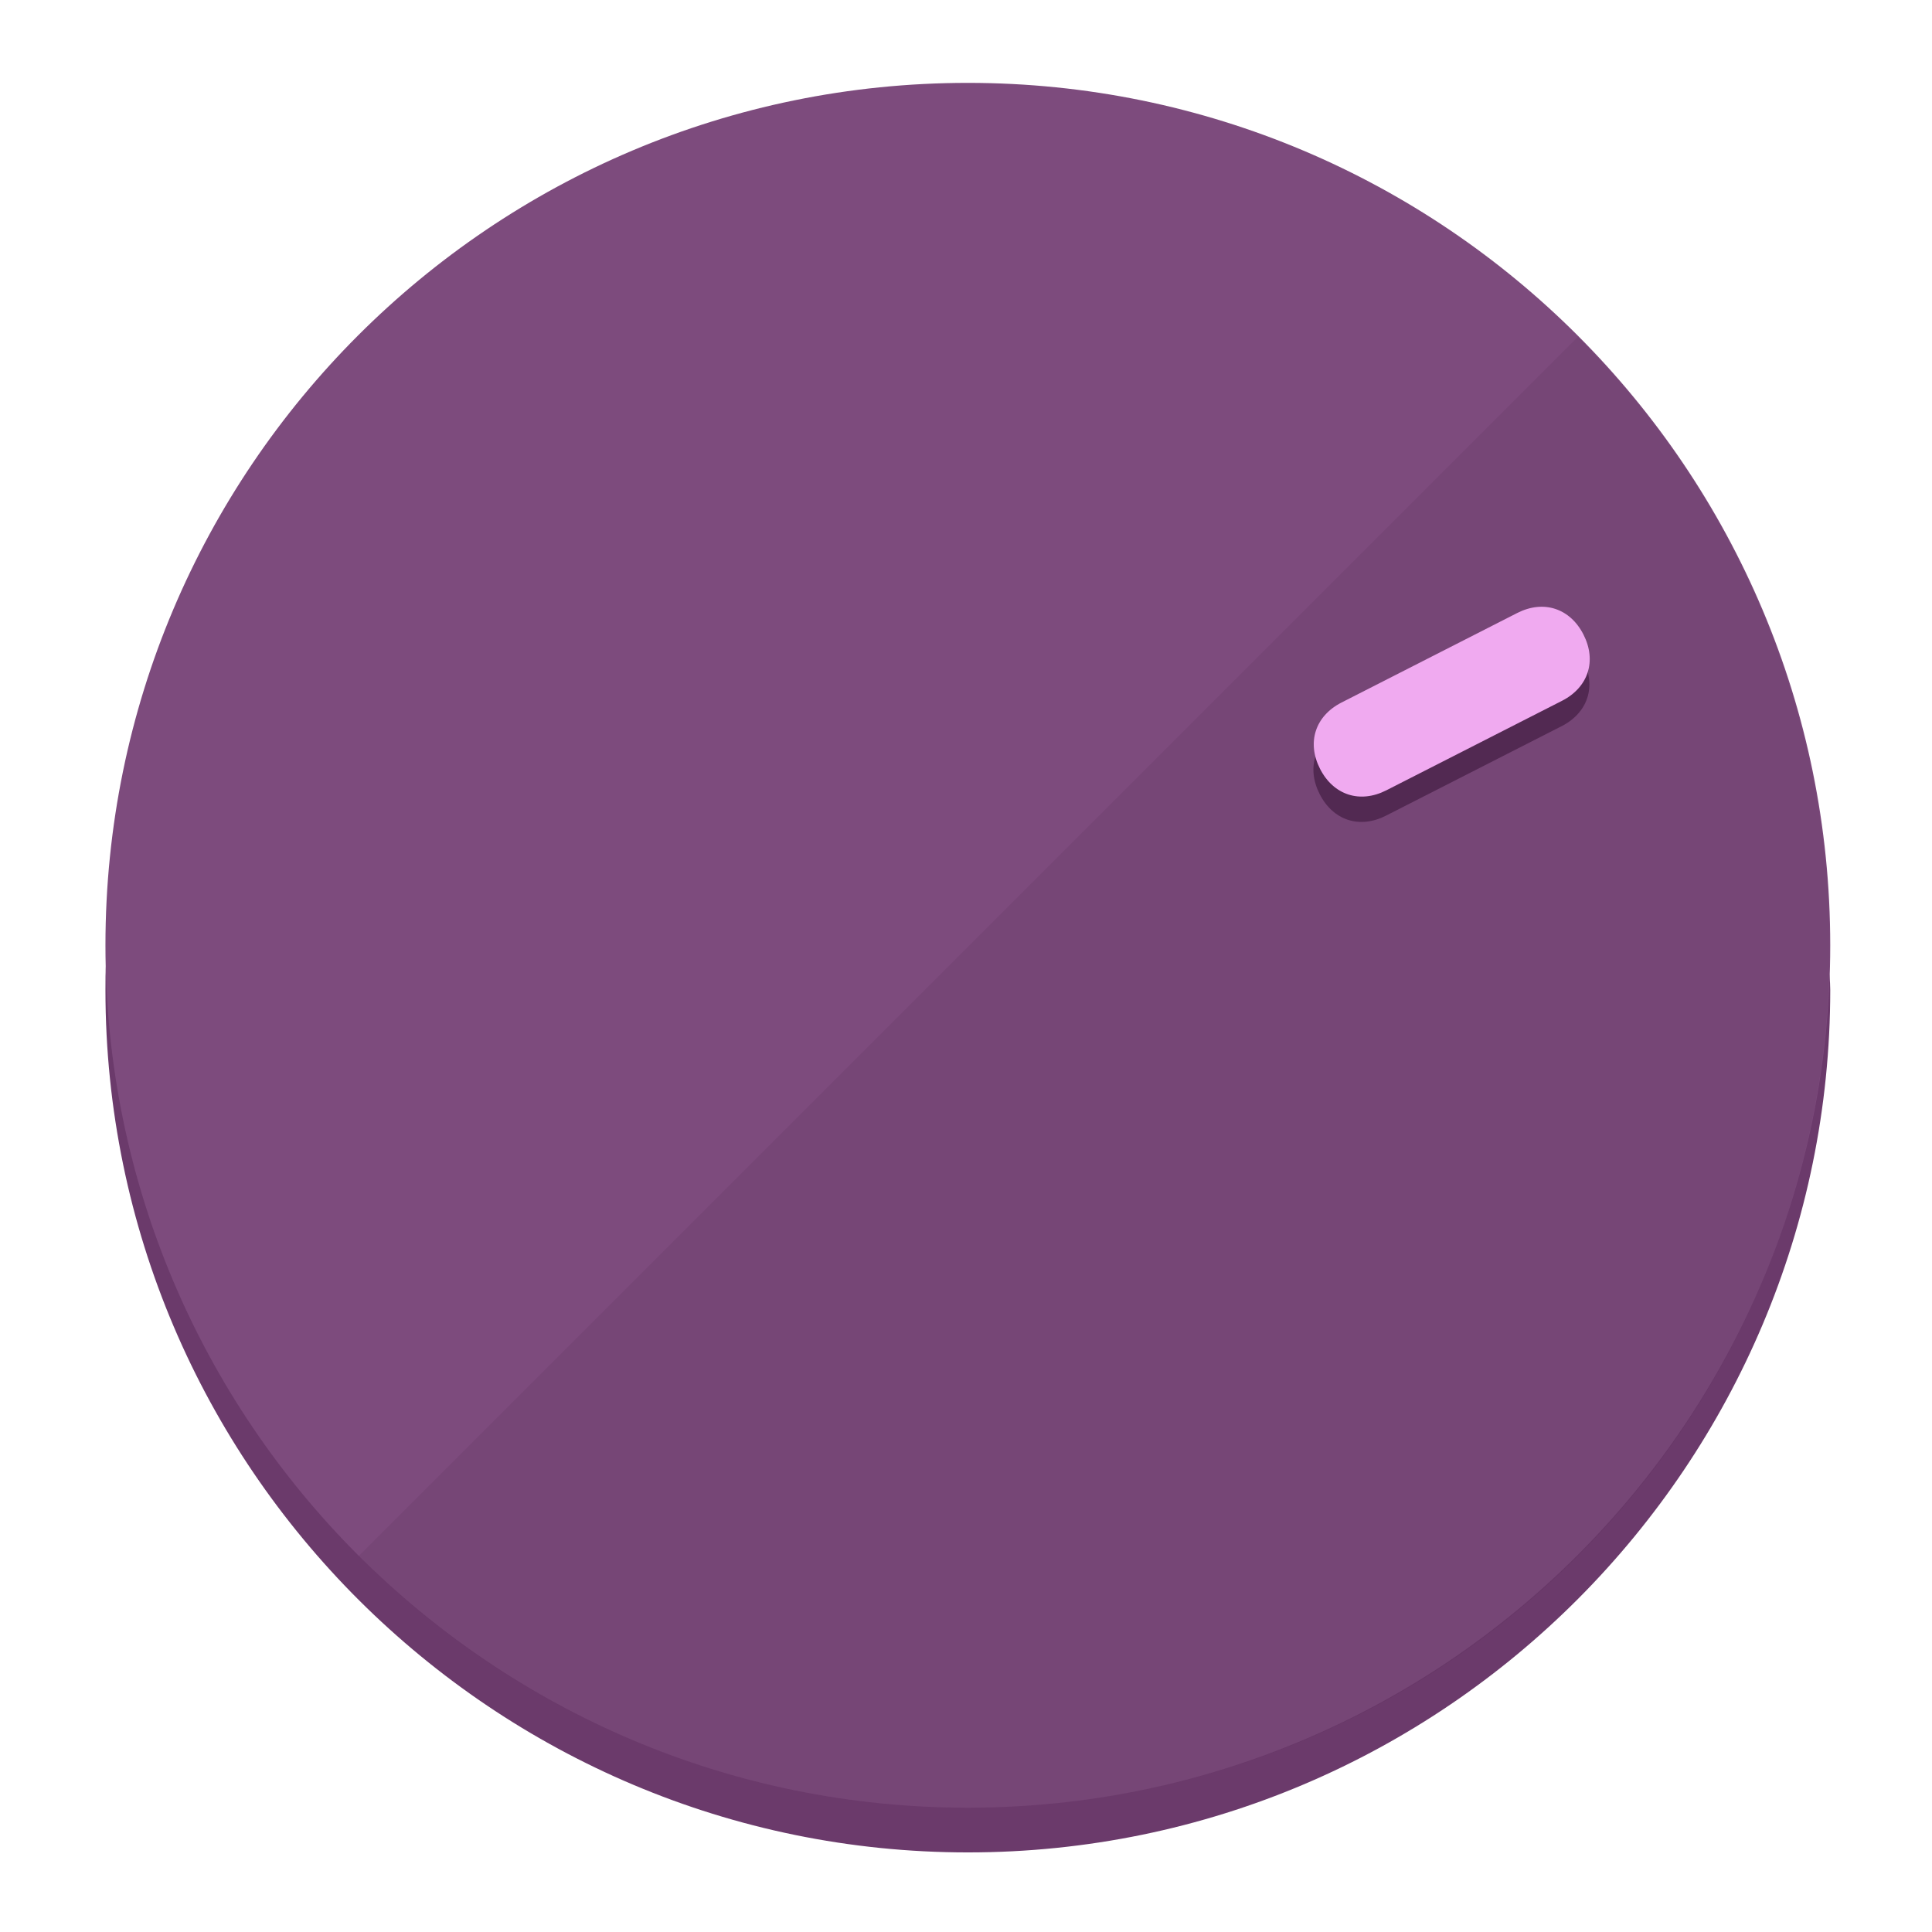
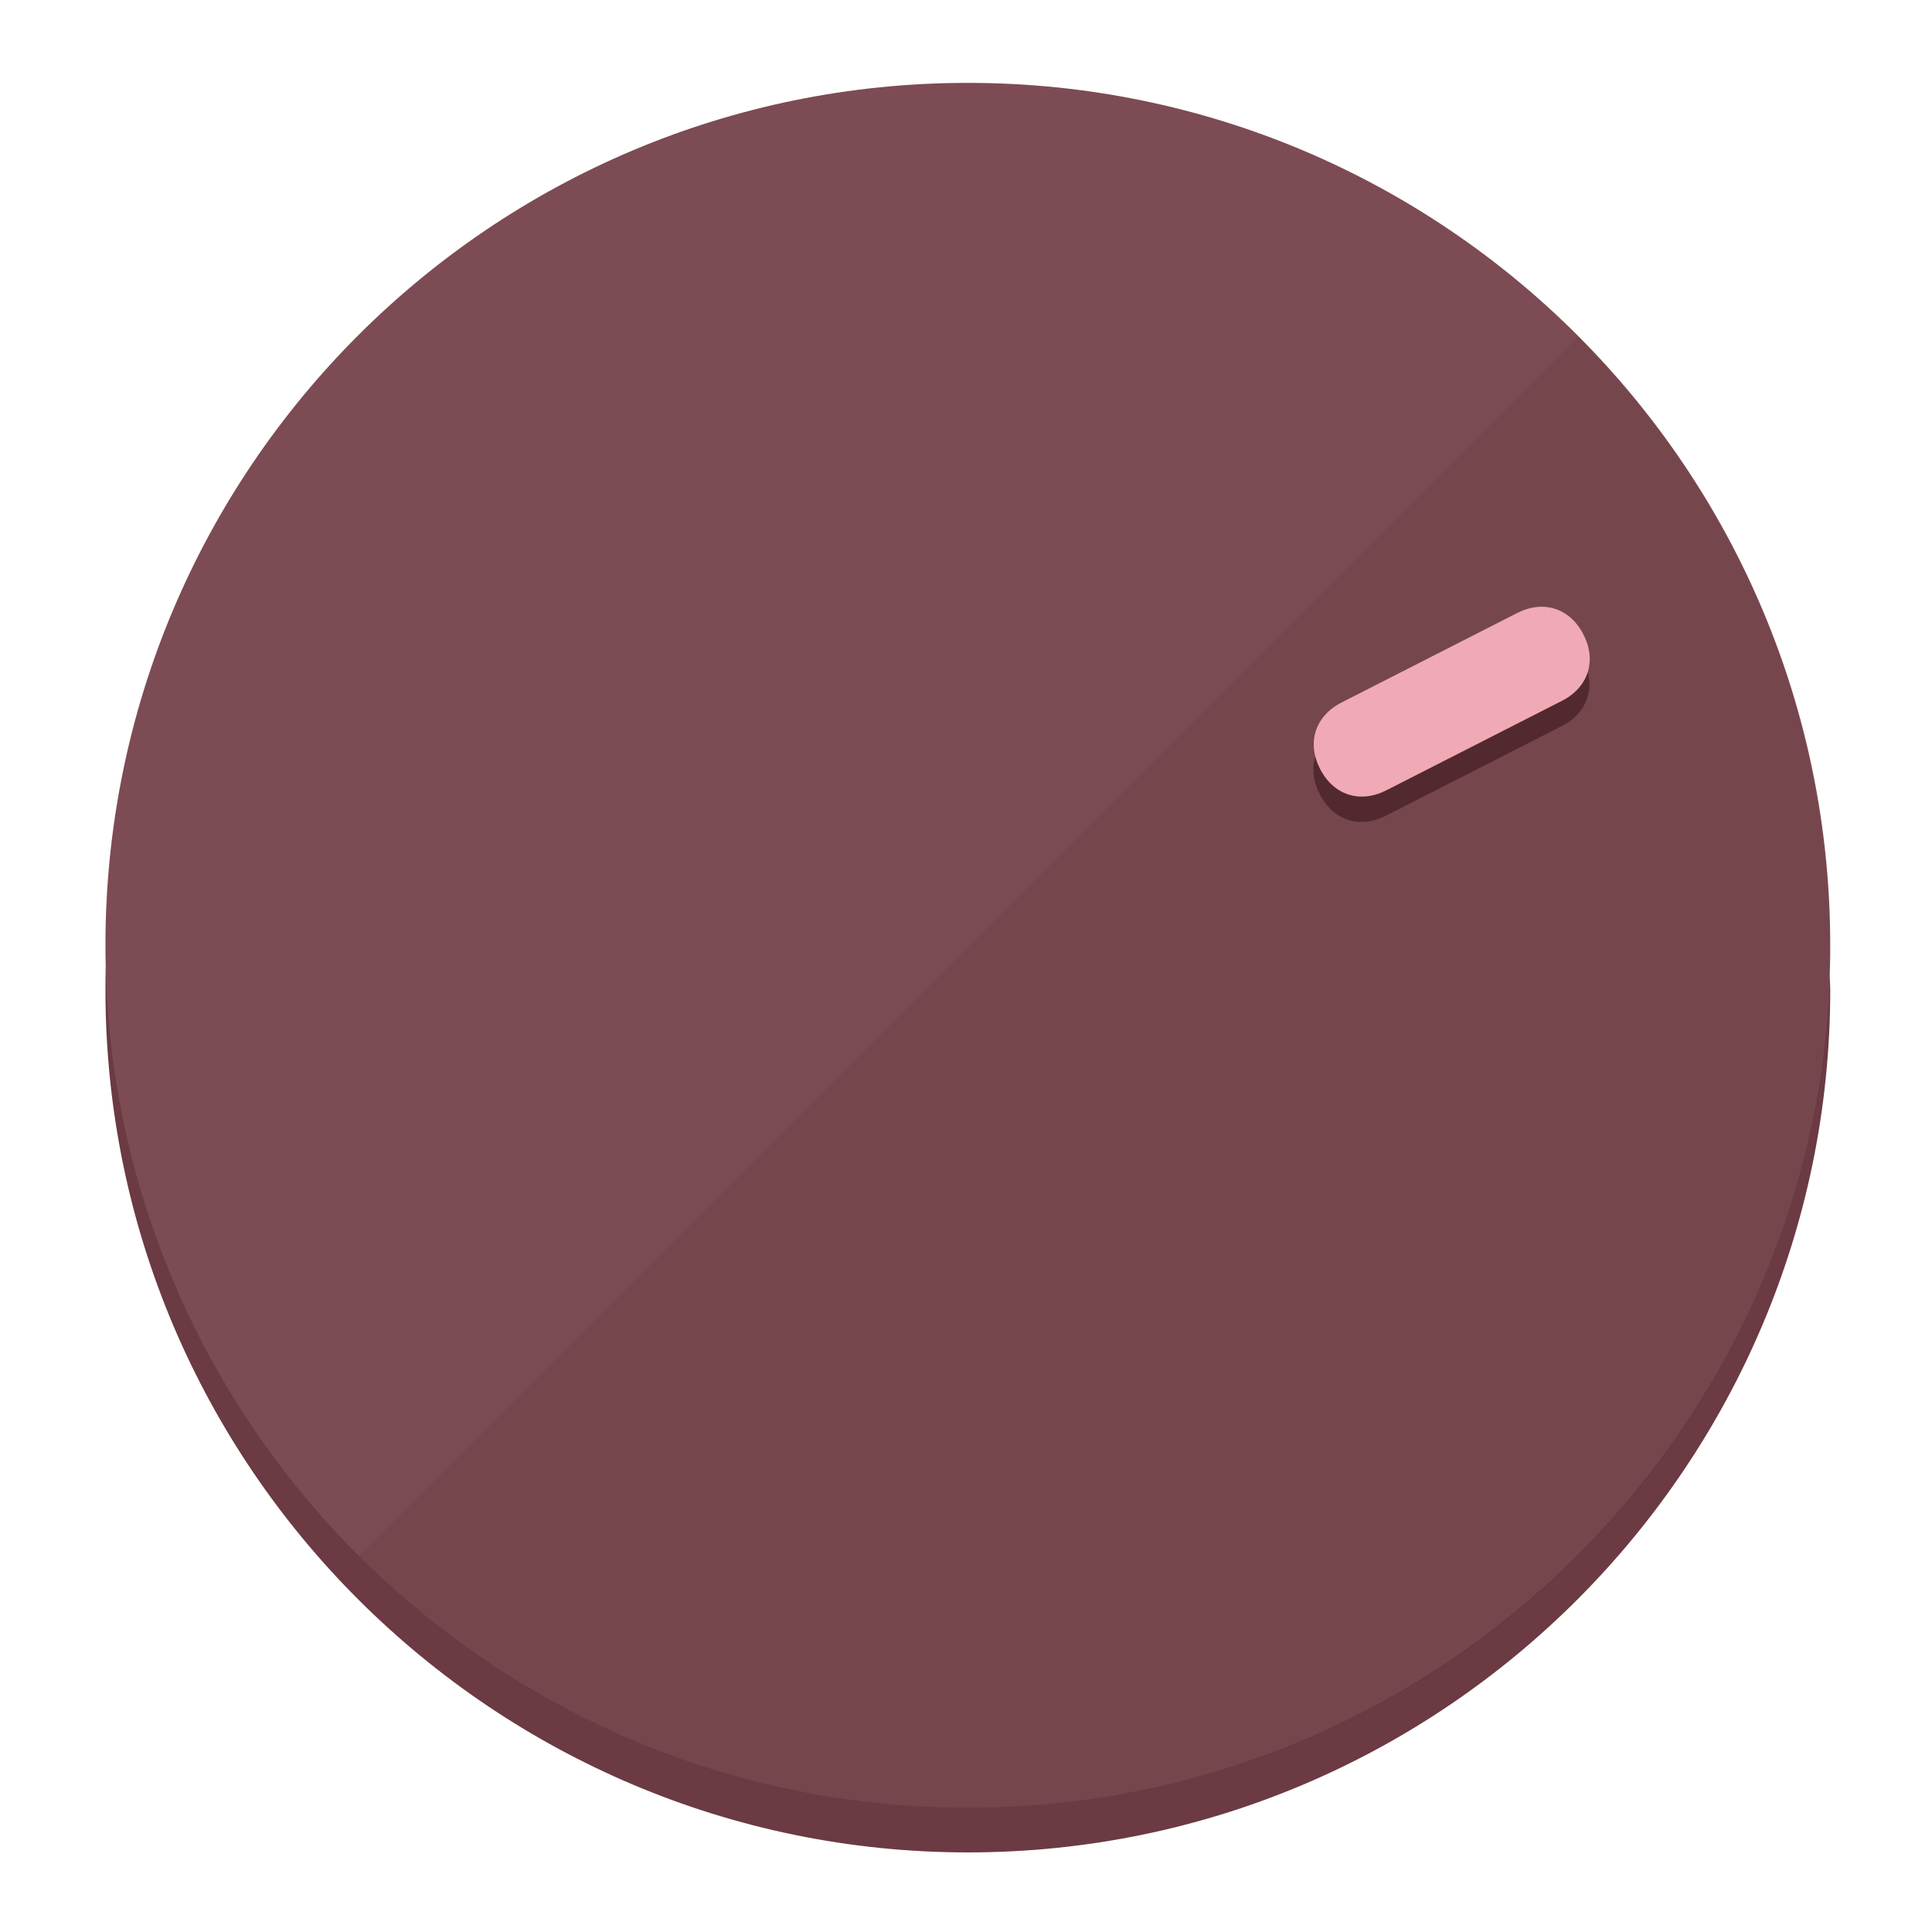
<svg xmlns="http://www.w3.org/2000/svg" height="120px" width="120px" version="1.1" id="Layer_1" viewBox="0 0 496.8 496.8" xml:space="preserve">
  <defs id="defs23" />
  <g id="g3158">
-     <path style="display:inline;fill:#6B3A6B;fill-opacity:1;stroke-width:1.584" d="m 248.875,445.92 c 116.582,0 212.89,-91.238 220.493,-205.286 0,5.069 1.267,8.87 1.267,13.939 0,121.651 -98.842,221.76 -221.76,221.76 -121.651,0 -221.76,-98.842 -221.76,-221.76 0,-5.069 0,-8.87 1.267,-13.939 7.603,114.048 103.91,205.286 220.493,205.286 z" id="path8" />
-     <circle style="display:inline;fill:#7D4B7D;fill-opacity:1;stroke-width:1.584" cx="248.875" cy="243.071" r="221.76" id="circle12" />
-     <path style="display:inline;fill:#522952;fill-opacity:0.154;stroke-width:1.587" d="m 405.744,86.606 c 86.308,86.308 86.308,227.193 0,313.5 -86.308,86.308 -227.193,86.308 -313.5,0" id="path14" />
+     <path style="display:inline;fill:#6B3A42;fill-opacity:1;stroke-width:1.584" d="m 248.875,445.92 c 116.582,0 212.89,-91.238 220.493,-205.286 0,5.069 1.267,8.87 1.267,13.939 0,121.651 -98.842,221.76 -221.76,221.76 -121.651,0 -221.76,-98.842 -221.76,-221.76 0,-5.069 0,-8.87 1.267,-13.939 7.603,114.048 103.91,205.286 220.493,205.286 z" id="path8" />
+     <circle style="display:inline;fill:#7D4B53;fill-opacity:1;stroke-width:1.584" cx="248.875" cy="243.071" r="221.76" id="circle12" />
+     <path style="display:inline;fill:#52292F;fill-opacity:0.154;stroke-width:1.587" d="m 405.744,86.606 c 86.308,86.308 86.308,227.193 0,313.5 -86.308,86.308 -227.193,86.308 -313.5,0" id="path14" />
  </g>
  <g id="g3198">
    <circle style="display:none;fill:#000000;fill-opacity:0;stroke-width:1.584" cx="329.835" cy="-110.802" r="221.76" id="circle12-3" transform="rotate(63)" />
-     <path style="display:inline;fill:#522952;fill-opacity:1;stroke-width:1.584" d="m 356.39,209.744 c -6.774,3.452 -13.592,1.237 -17.044,-5.538 v 0 c -3.452,-6.774 -1.237,-13.592 5.538,-17.044 l 45.163,-23.012 c 6.775,-3.452 13.592,-1.237 17.044,5.538 v 0 c 3.452,6.774 1.237,13.592 -5.538,17.044 z" id="path3789" />
-     <path style="display:inline;fill:#F0AAF0;stroke-width:1.584" d="m 356.478,203.228 c -6.774,3.452 -13.592,1.237 -17.044,-5.538 v 0 c -3.452,-6.774 -1.237,-13.592 5.538,-17.044 l 45.163,-23.012 c 6.774,-3.452 13.592,-1.237 17.044,5.538 v 0 c 3.452,6.775 1.237,13.592 -5.538,17.044 z" id="path915" />
+     <path style="display:inline;fill:#52292F;fill-opacity:1;stroke-width:1.584" d="m 356.39,209.744 c -6.774,3.452 -13.592,1.237 -17.044,-5.538 v 0 c -3.452,-6.774 -1.237,-13.592 5.538,-17.044 l 45.163,-23.012 c 6.775,-3.452 13.592,-1.237 17.044,5.538 v 0 c 3.452,6.774 1.237,13.592 -5.538,17.044 z" id="path3789" />
+     <path style="display:inline;fill:#F0AAB5;stroke-width:1.584" d="m 356.478,203.228 c -6.774,3.452 -13.592,1.237 -17.044,-5.538 v 0 c -3.452,-6.774 -1.237,-13.592 5.538,-17.044 l 45.163,-23.012 c 6.774,-3.452 13.592,-1.237 17.044,5.538 v 0 c 3.452,6.775 1.237,13.592 -5.538,17.044 z" id="path915" />
  </g>
</svg>
